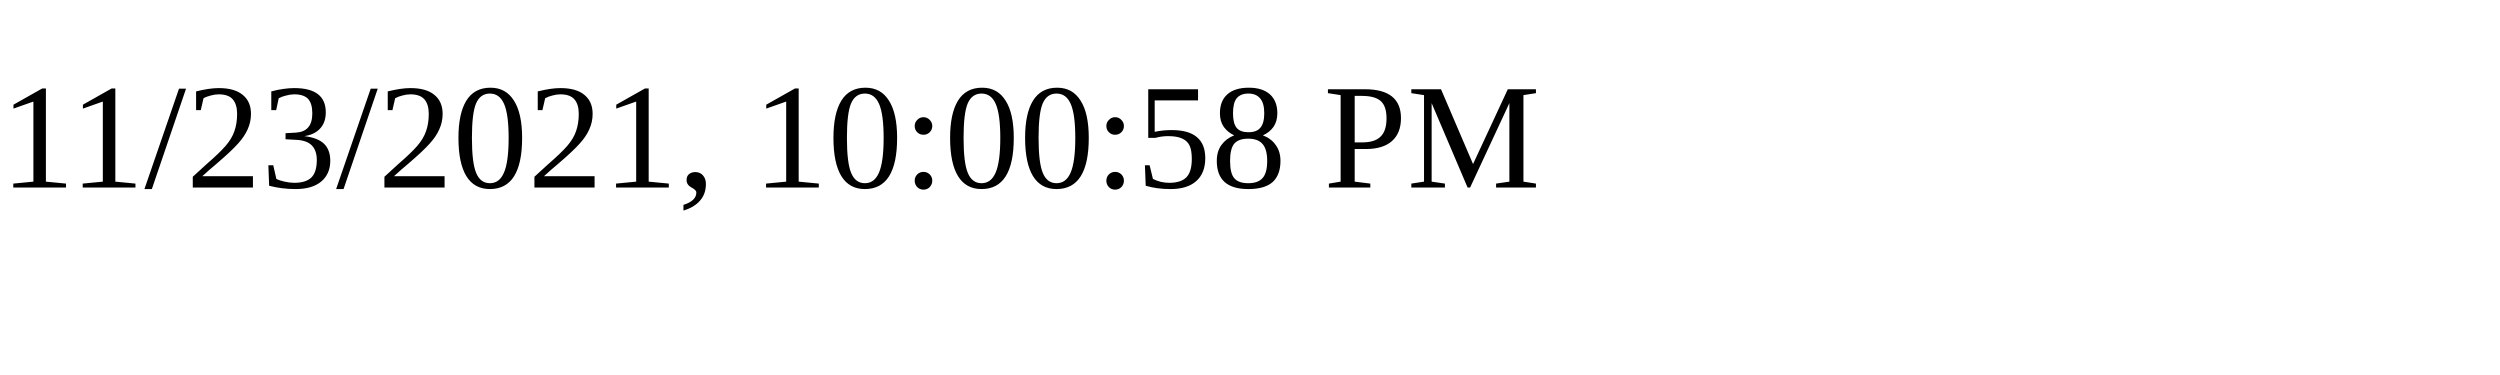
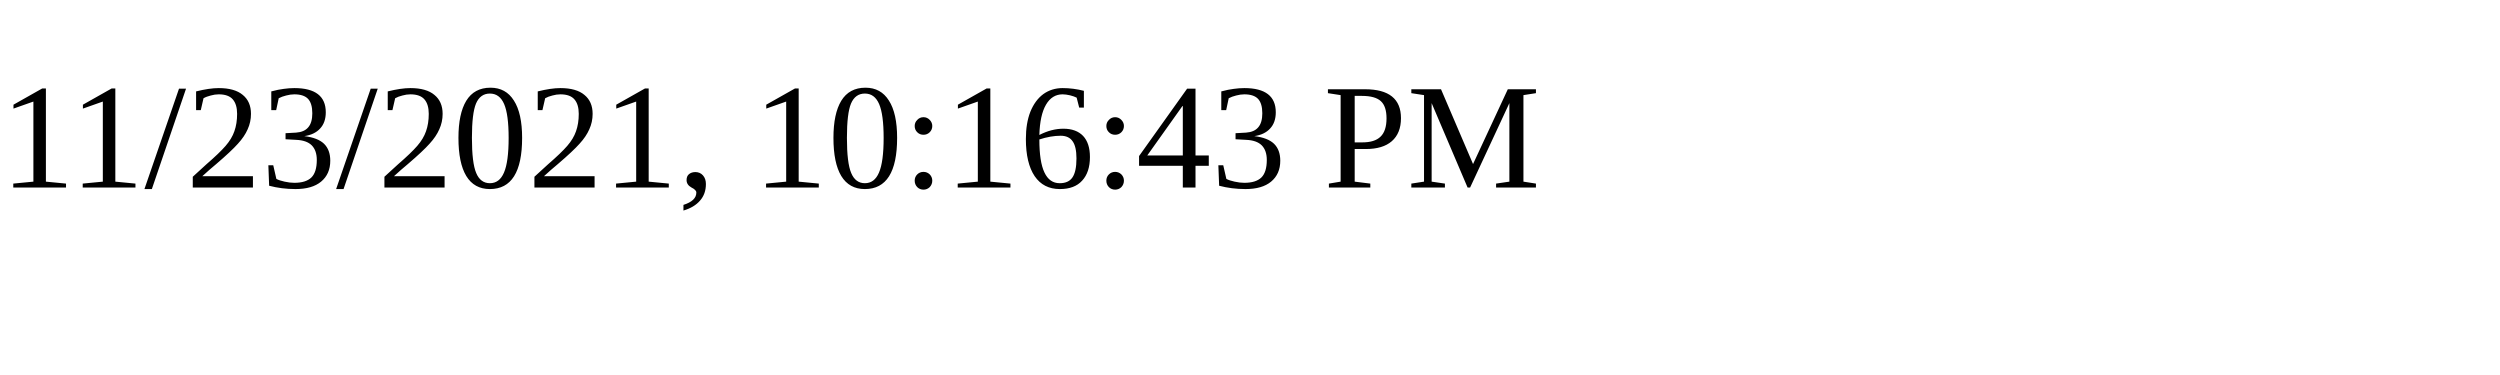
<svg xmlns="http://www.w3.org/2000/svg" height="30" width="200">
-   <text x="0" y="15">11/23/2021, 10:00:58 PM</text>
+   <text x="0" y="15">11/23/2021, 10:16:43 PM</text>
</svg>
